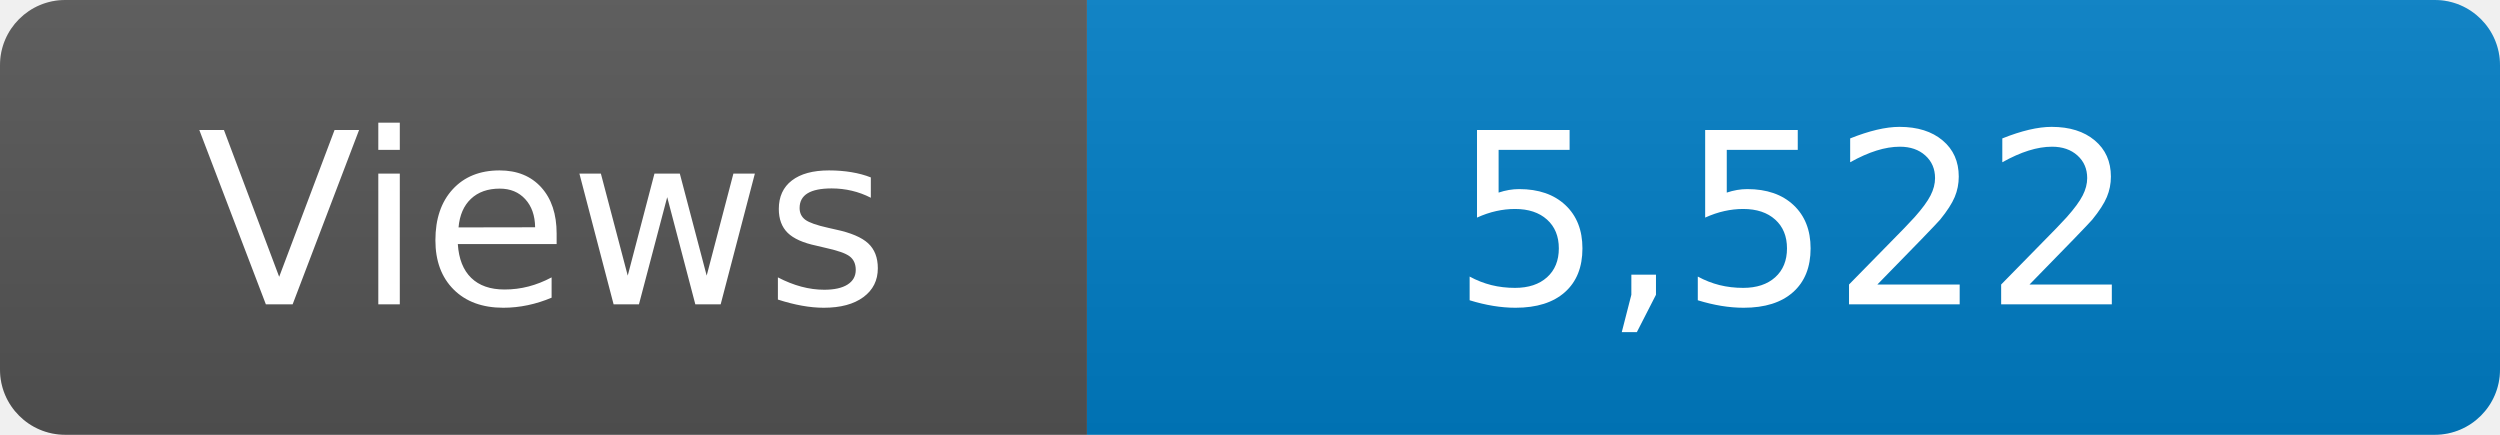
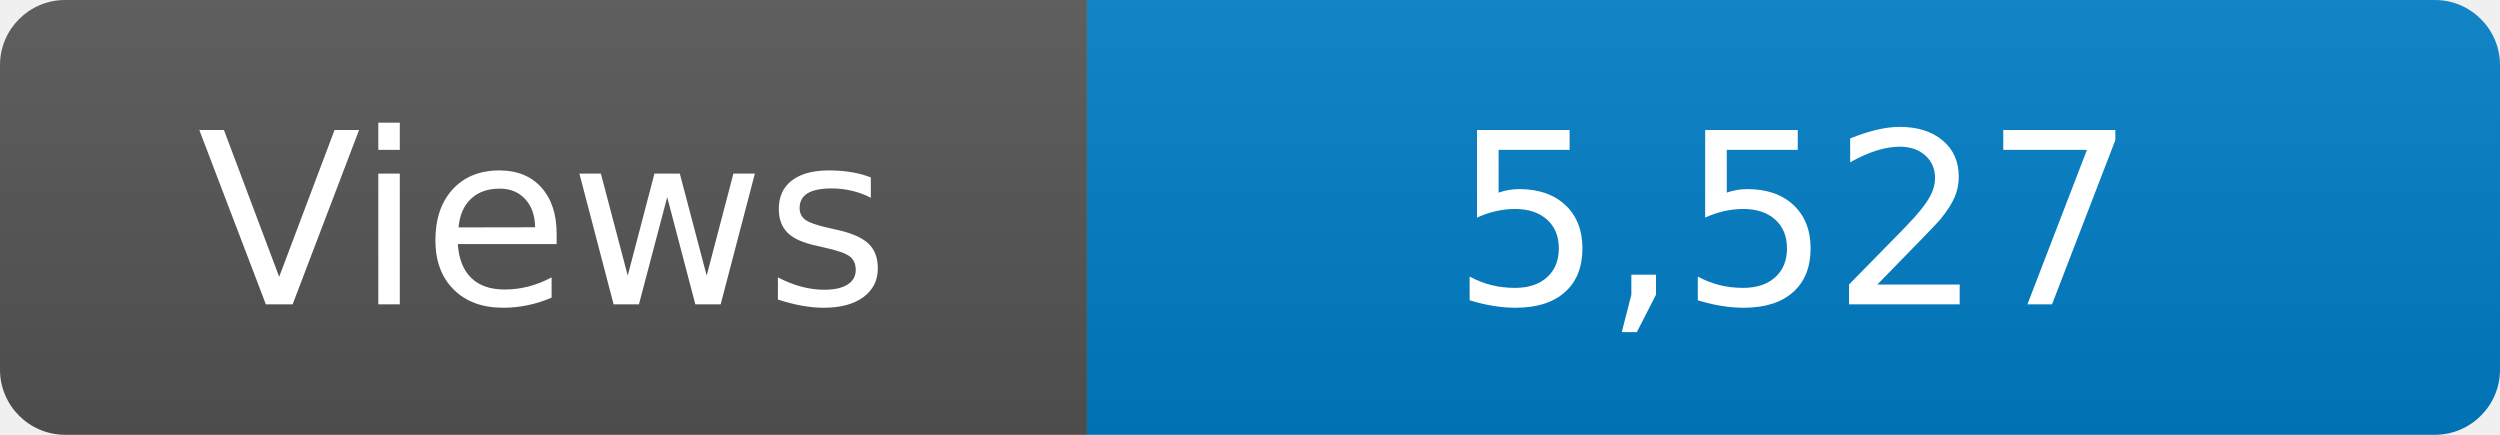
<svg xmlns="http://www.w3.org/2000/svg" width="115" height="20" role="img" aria-label="Maintained?: yes">
  <linearGradient id="s" x2="0" y2="100%">
    <stop offset="0" stop-color="#bbb" stop-opacity=".1" />
    <stop offset="1" stop-opacity=".1" />
  </linearGradient>
  <clipPath id="r">
    <rect width="115" height="20" rx="3" fill="#fff" />
  </clipPath>
  <g clip-path="url(#r)">
    <rect width="50" height="20" fill="#555" />
    <rect x="50" width="160" height="20" fill="#007ec6" />
    <rect width="115" height="20" fill="url(#s)" />
  </g>
  <g fill="#fff" text-anchor="middle" font-family="Verdana,Geneva,DejaVu Sans,sans-serif" font-size="110">
    <text x="250" y="140" transform="scale(.1)" fill="#fff">Views</text>
-     <text x="825" y="140" transform="scale(.1)" fill="#fff">5,522</text>
+     <text x="825" y="140" transform="scale(.1)" fill="#fff">5,527</text>
  </g>
</svg>
